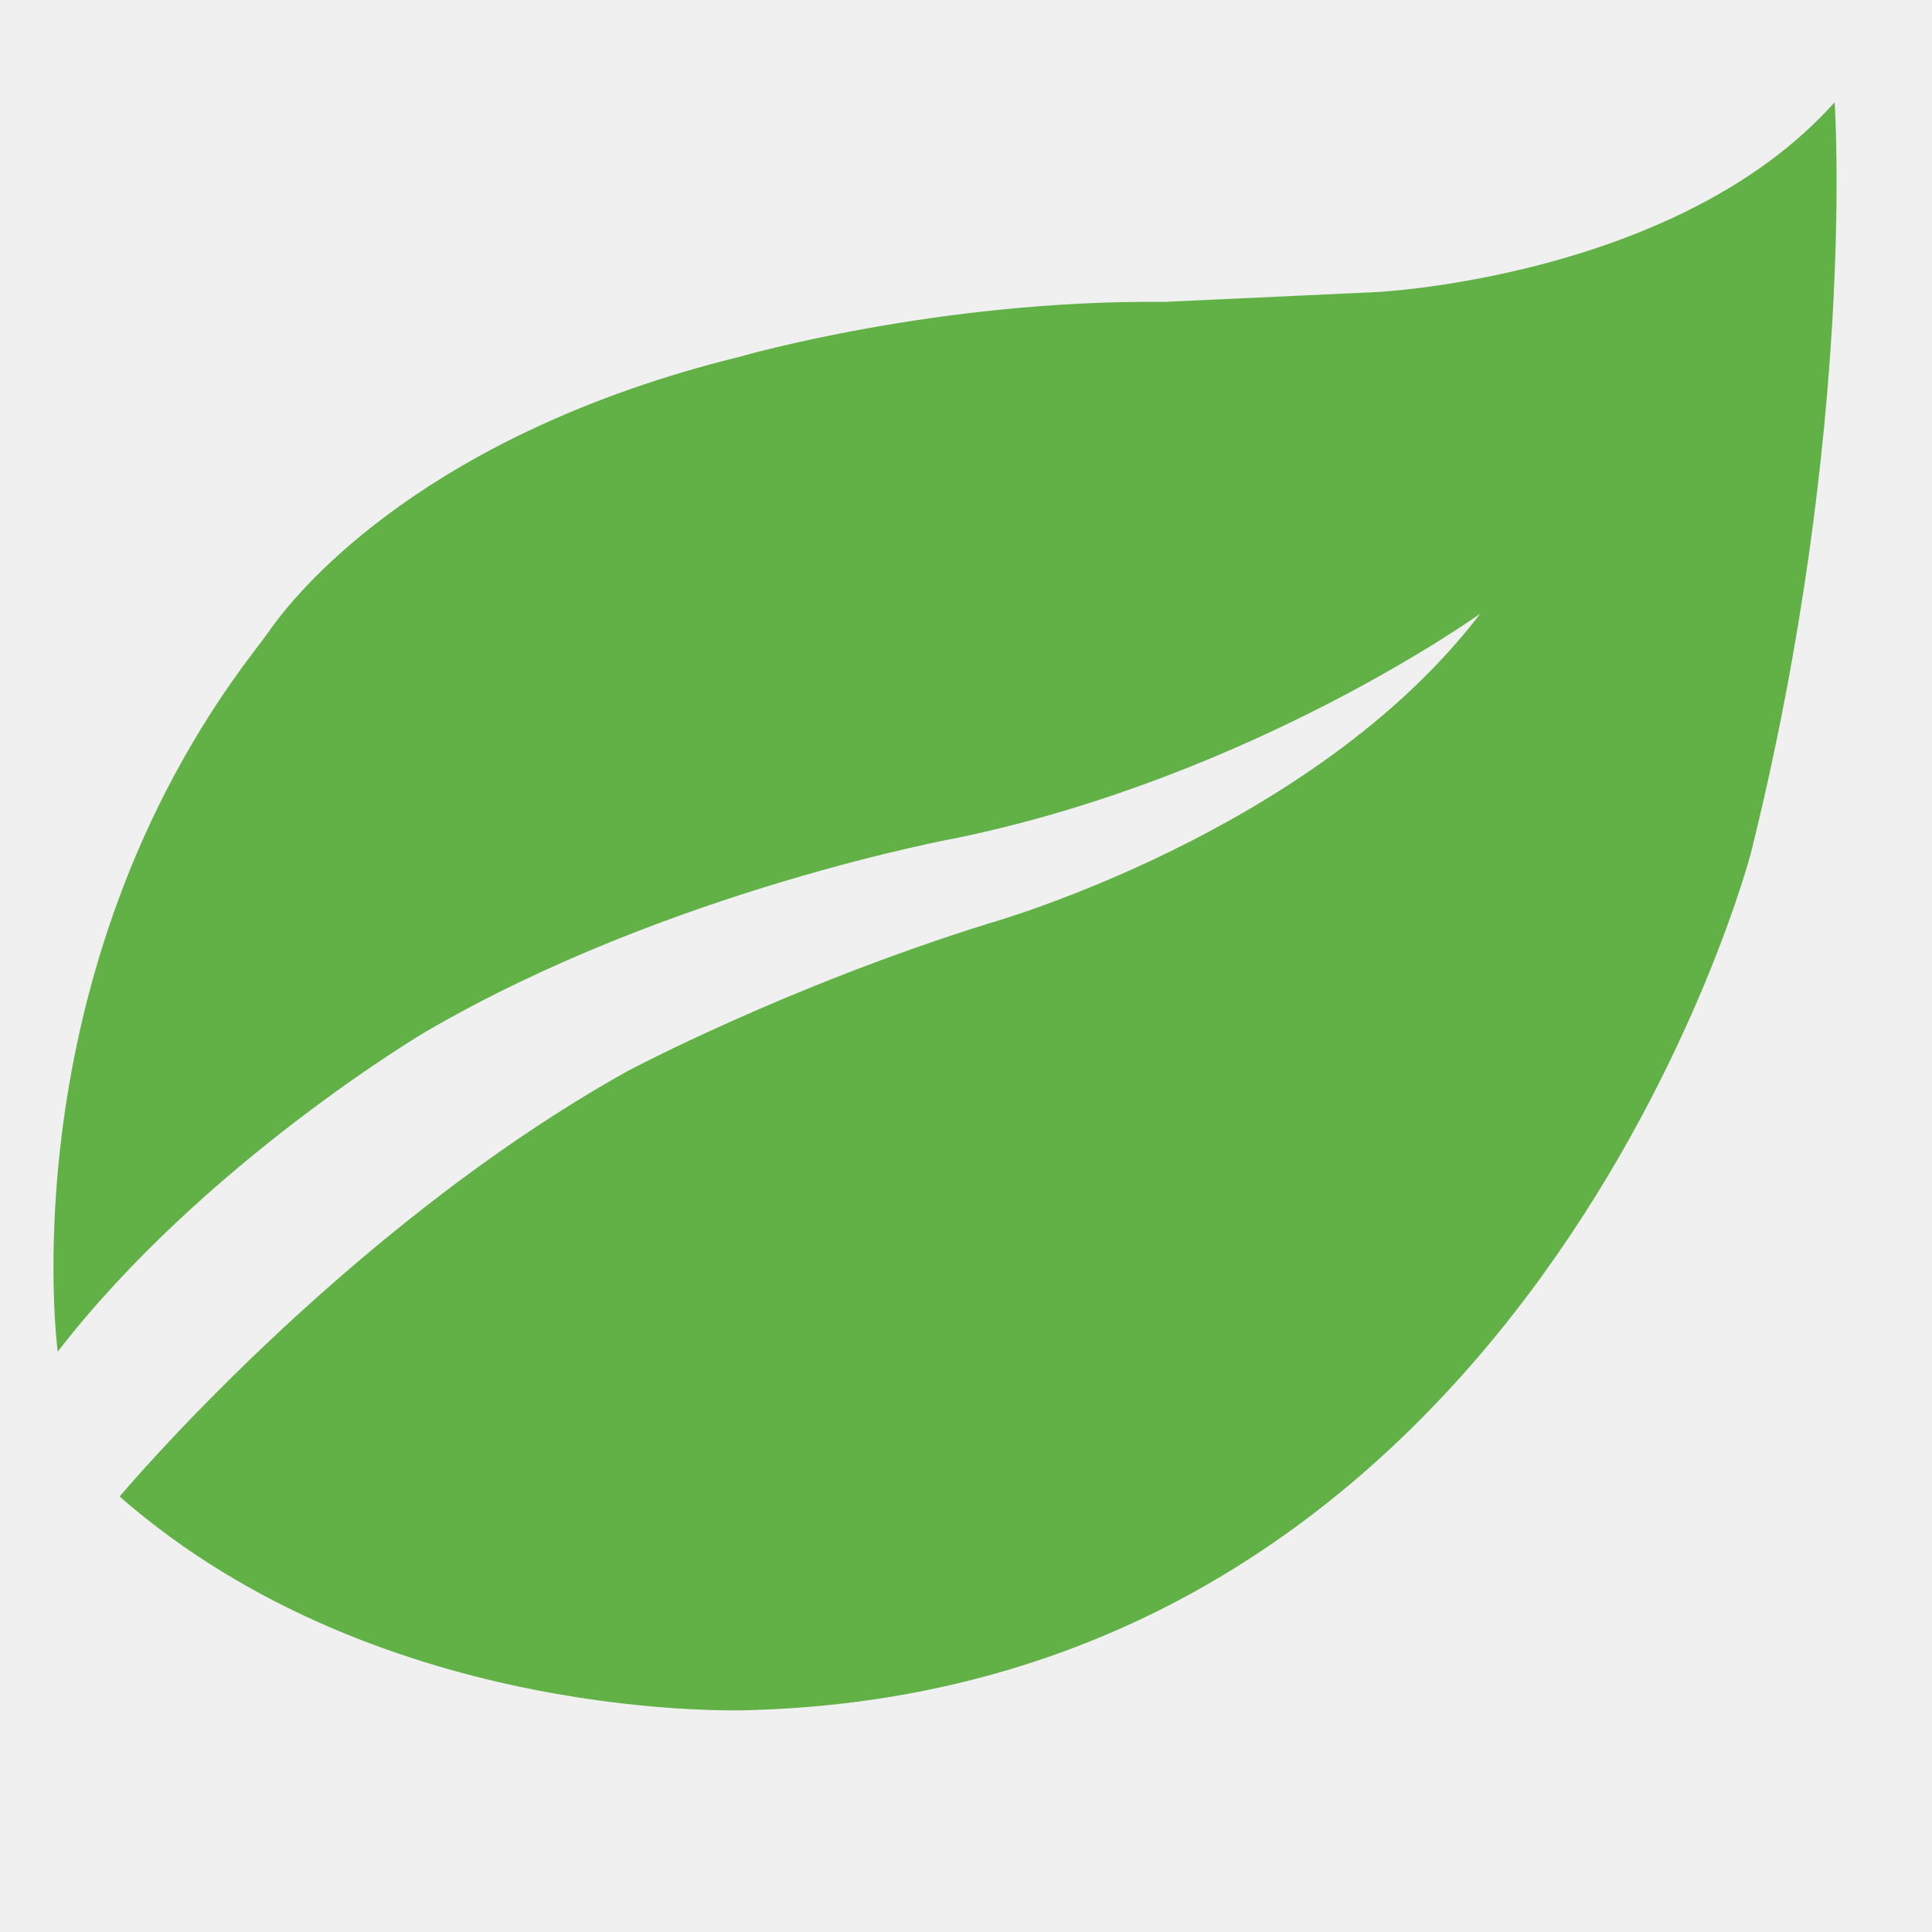
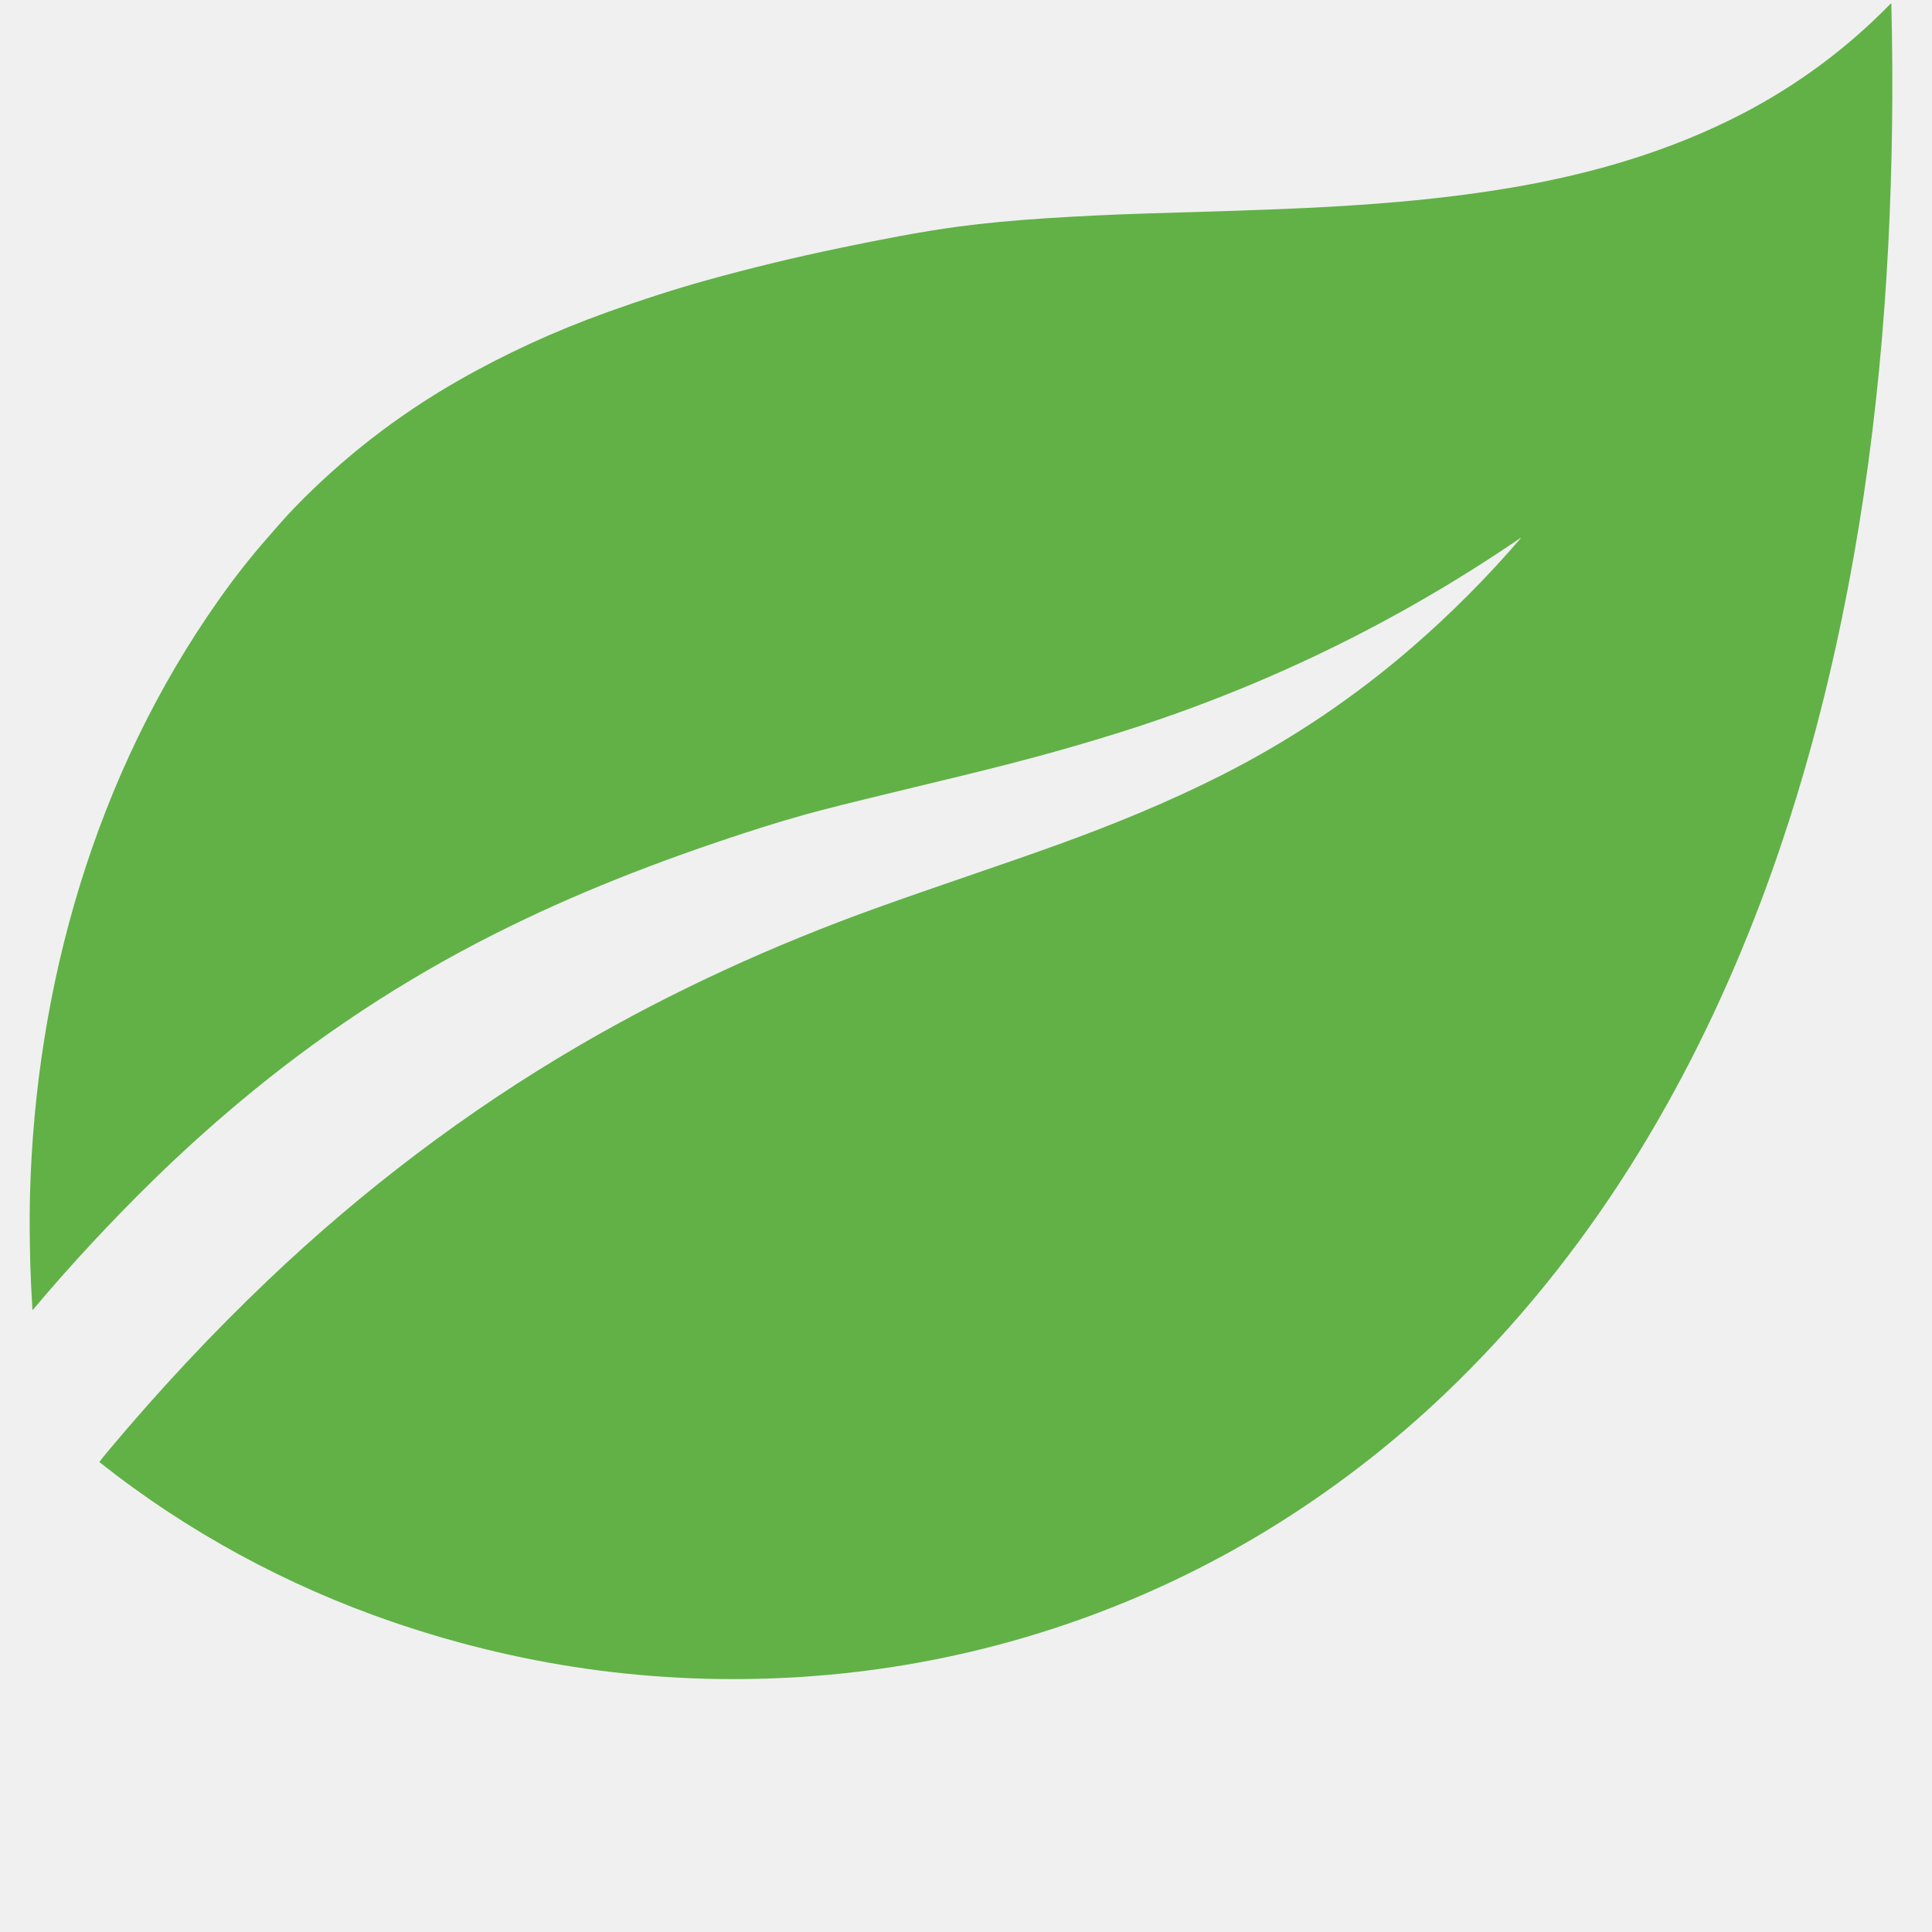
- <svg xmlns="http://www.w3.org/2000/svg" version="1.1" id="Layer_1" x="0px" y="0px" viewBox="0 0 512 512" style="enable-background:new 0 0 512 512;" xml:space="preserve">
-   <style type="text/css">
- 	.st0{fill:#61B147;}
- 	.st1{fill:#3B3B3B;}
- 	.st2{fill:#FFFFFF;}
- </style>
-   <path class="st0" d="M15.3,358.2c0,0-13.4-99.4,51.8-185.3c1.8-2.3,3.5-4.6,5.2-7c7.4-10.2,41.3-51.1,123.9-71.4  c0,0,52.1-15.1,112.4-14.5l56.2-2.6c0,0,79.9-3.8,121.4-50.3c0,0,5.9,86-22.2,199c0,0-57.9,221.2-265.1,227.1  c0,0-97.4,4.4-167.2-56.6c0,0,59.2-70.7,134.7-112.8c0,0,42.1-22.4,95.7-39.1c0,0,86-24.1,130.2-82.1c0,0-59.7,43-138.4,59.4  c0,0-76.4,13.8-140.7,51.2C113.1,273.2,54,308.1,15.3,358.2z" />
+ <svg xmlns="http://www.w3.org/2000/svg" version="1.1" viewBox="0.00 0.00 1773.00 1773.00">
+   <path fill="#61b147" d="   M 30.04 1202.18   A 0.15 0.15 0.0 0 1 29.77 1202.09   Q 28.41 1179.64 27.84 1161.00   C 27.34 1144.13 26.99 1118.96 27.48 1098.68   C 32.18 904.24 87.91 710.34 200.74 550.50   Q 222.17 520.14 244.93 494.18   C 252.47 485.59 261.00 475.56 269.19 467.07   Q 336.15 397.57 420.40 349.38   Q 484.82 312.54 557.28 286.49   Q 605.73 269.08 648.47 257.19   Q 708.84 240.42 771.01 227.52   C 806.74 220.11 844.55 212.61 879.97 207.89   Q 915.18 203.19 960.25 200.29   Q 1004.91 197.42 1049.25 196.00   C 1163.81 192.32 1277.10 191.00 1388.01 172.03   C 1461.90 159.40 1533.52 138.40 1599.23 104.22   Q 1675.27 64.66 1735.11 3.29   A 0.33 0.33 0.0 0 1 1735.67 3.51   Q 1738.47 114.34 1732.89 224.50   C 1725.11 378.03 1703.81 531.29 1663.64 679.45   C 1627.81 811.63 1576.12 939.67 1504.77 1056.29   C 1457.69 1133.26 1401.81 1204.78 1337.11 1268.36   Q 1262.21 1341.97 1173.34 1397.83   C 1044.83 1478.60 897.52 1526.81 746.25 1538.14   Q 548.43 1552.97 360.25 1488.45   C 263.49 1455.28 171.77 1405.68 91.40 1341.90   A 0.36 0.36 0.0 0 1 91.34 1341.40   Q 95.09 1336.54 99.39 1331.40   Q 170.03 1247.07 246.53 1174.29   C 332.68 1092.34 428.24 1019.77 530.87 959.87   C 617.35 909.39 709.24 867.49 804.63 833.16   C 860.99 812.88 919.04 793.84 970.30 775.31   C 1020.91 757.01 1071.34 736.44 1119.94 711.94   Q 1215.83 663.60 1296.92 593.15   Q 1349.77 547.24 1395.56 493.99   A 0.19 0.18 2.6 0 0 1395.31 493.72   Q 1225.26 609.90 1028.79 671.78   Q 979.82 687.20 928.68 700.39   C 870.45 715.42 805.52 730.07 753.53 743.57   Q 723.20 751.44 683.43 764.41   C 602.49 790.81 527.00 820.24 453.70 857.20   Q 327.48 920.83 218.61 1012.36   Q 178.30 1046.24 141.46 1082.21   Q 82.87 1139.42 30.04 1202.18   Z" />
</svg>
